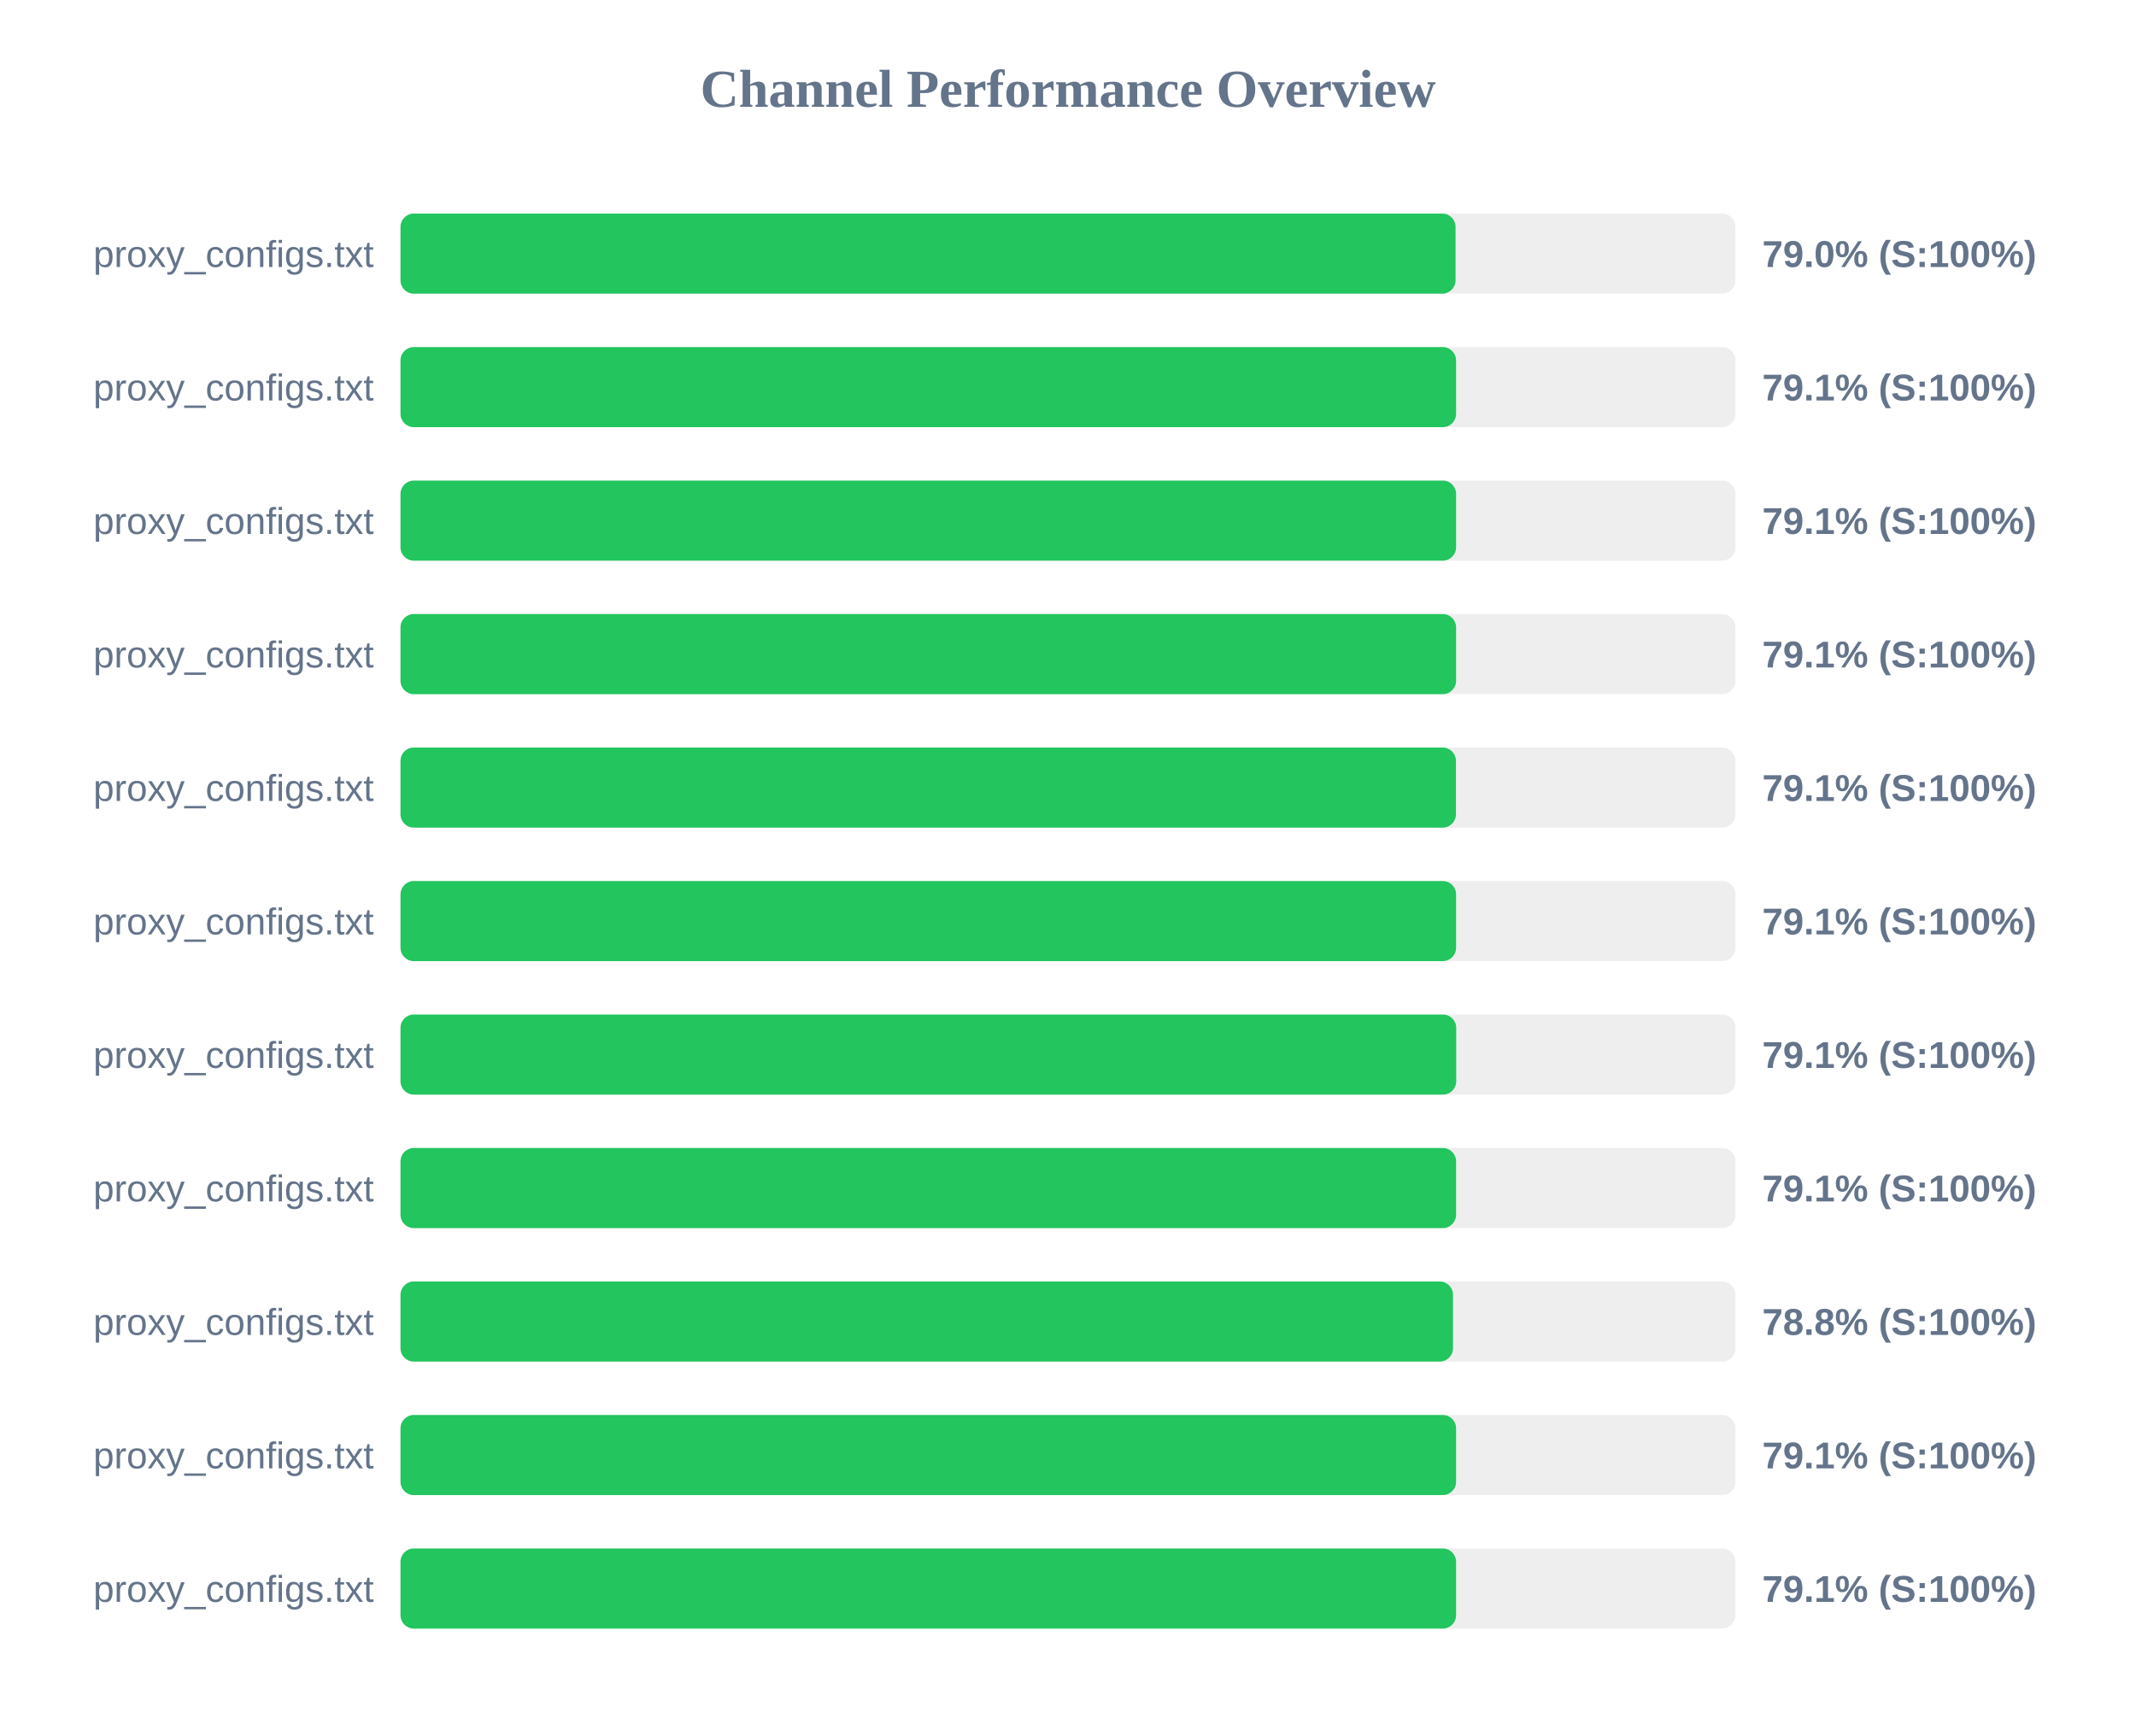
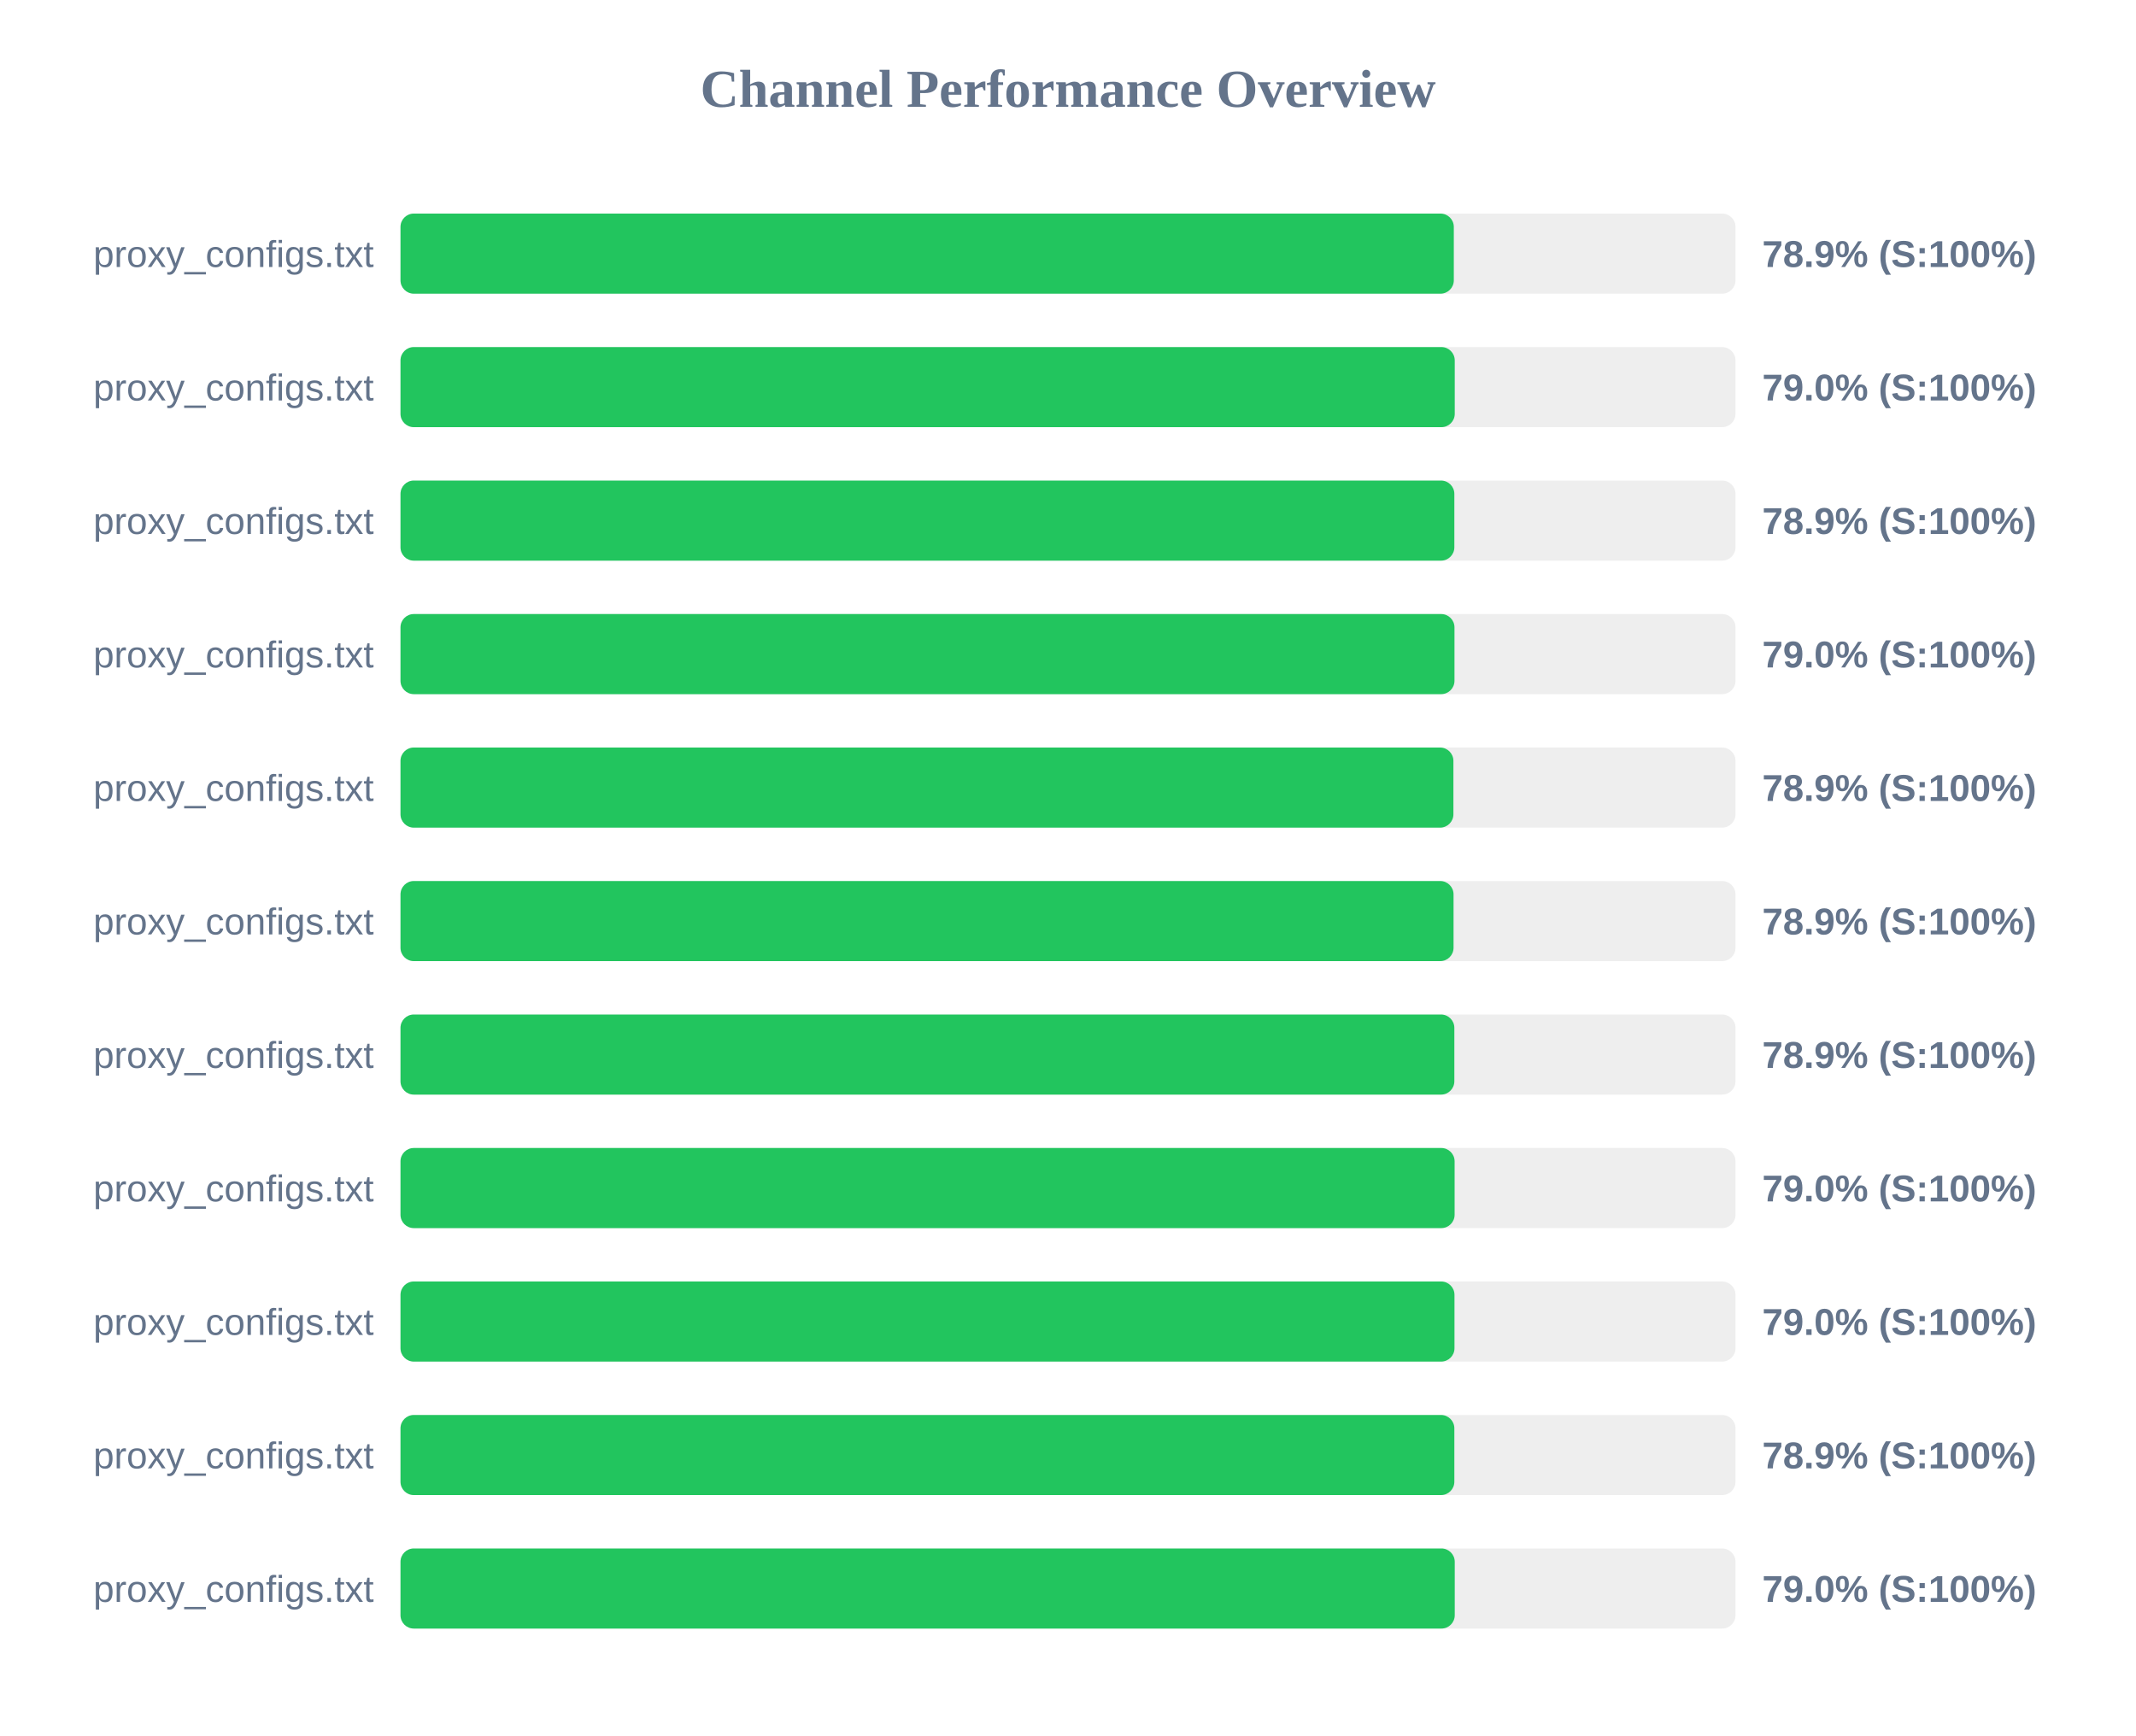
<svg xmlns="http://www.w3.org/2000/svg" width="800" height="650" version="1.1">
  <style>
        .row { font: 14px Arial; fill: #64748b; }
        .score { font: bold 14px Arial; fill: #64748b; }
    </style>
  <text x="400" y="40" text-anchor="middle" font-size="20px" font-weight="bold" fill="#64748b">Channel Performance Overview</text>
  <rect x="150" y="80" width="500" height="30" fill="#eee" rx="5" />
-   <rect x="150" y="80" width="395.15" height="30" fill="#22c55e" rx="5" />
+   <rect x="150" y="80" width="394.5" height="30" fill="#22c55e" rx="5" />
  <text x="140" y="100" text-anchor="end" class="row">proxy_configs.txt</text>
-   <text x="660" y="100" text-anchor="start" class="score">79.0% (S:100%)</text>
+   <text x="660" y="100" text-anchor="start" class="score">78.9% (S:100%)</text>
  <rect x="150" y="130" width="500" height="30" fill="#eee" rx="5" />
-   <rect x="150" y="130" width="395.35" height="30" fill="#22c55e" rx="5" />
+   <rect x="150" y="130" width="394.85" height="30" fill="#22c55e" rx="5" />
  <text x="140" y="150" text-anchor="end" class="row">proxy_configs.txt</text>
-   <text x="660" y="150" text-anchor="start" class="score">79.1% (S:100%)</text>
+   <text x="660" y="150" text-anchor="start" class="score">79.0% (S:100%)</text>
  <rect x="150" y="180" width="500" height="30" fill="#eee" rx="5" />
-   <rect x="150" y="180" width="395.35" height="30" fill="#22c55e" rx="5" />
+   <rect x="150" y="180" width="394.7" height="30" fill="#22c55e" rx="5" />
  <text x="140" y="200" text-anchor="end" class="row">proxy_configs.txt</text>
-   <text x="660" y="200" text-anchor="start" class="score">79.1% (S:100%)</text>
+   <text x="660" y="200" text-anchor="start" class="score">78.9% (S:100%)</text>
  <rect x="150" y="230" width="500" height="30" fill="#eee" rx="5" />
-   <rect x="150" y="230" width="395.35" height="30" fill="#22c55e" rx="5" />
+   <rect x="150" y="230" width="394.75" height="30" fill="#22c55e" rx="5" />
  <text x="140" y="250" text-anchor="end" class="row">proxy_configs.txt</text>
-   <text x="660" y="250" text-anchor="start" class="score">79.1% (S:100%)</text>
+   <text x="660" y="250" text-anchor="start" class="score">79.0% (S:100%)</text>
  <rect x="150" y="280" width="500" height="30" fill="#eee" rx="5" />
-   <rect x="150" y="280" width="395.3" height="30" fill="#22c55e" rx="5" />
+   <rect x="150" y="280" width="394.35" height="30" fill="#22c55e" rx="5" />
  <text x="140" y="300" text-anchor="end" class="row">proxy_configs.txt</text>
-   <text x="660" y="300" text-anchor="start" class="score">79.1% (S:100%)</text>
+   <text x="660" y="300" text-anchor="start" class="score">78.9% (S:100%)</text>
  <rect x="150" y="330" width="500" height="30" fill="#eee" rx="5" />
-   <rect x="150" y="330" width="395.35" height="30" fill="#22c55e" rx="5" />
+   <rect x="150" y="330" width="394.4" height="30" fill="#22c55e" rx="5" />
  <text x="140" y="350" text-anchor="end" class="row">proxy_configs.txt</text>
-   <text x="660" y="350" text-anchor="start" class="score">79.1% (S:100%)</text>
+   <text x="660" y="350" text-anchor="start" class="score">78.9% (S:100%)</text>
  <rect x="150" y="380" width="500" height="30" fill="#eee" rx="5" />
-   <rect x="150" y="380" width="395.4" height="30" fill="#22c55e" rx="5" />
+   <rect x="150" y="380" width="394.7" height="30" fill="#22c55e" rx="5" />
  <text x="140" y="400" text-anchor="end" class="row">proxy_configs.txt</text>
-   <text x="660" y="400" text-anchor="start" class="score">79.1% (S:100%)</text>
+   <text x="660" y="400" text-anchor="start" class="score">78.9% (S:100%)</text>
  <rect x="150" y="430" width="500" height="30" fill="#eee" rx="5" />
-   <rect x="150" y="430" width="395.35" height="30" fill="#22c55e" rx="5" />
+   <rect x="150" y="430" width="394.8" height="30" fill="#22c55e" rx="5" />
  <text x="140" y="450" text-anchor="end" class="row">proxy_configs.txt</text>
-   <text x="660" y="450" text-anchor="start" class="score">79.1% (S:100%)</text>
+   <text x="660" y="450" text-anchor="start" class="score">79.0% (S:100%)</text>
  <rect x="150" y="480" width="500" height="30" fill="#eee" rx="5" />
-   <rect x="150" y="480" width="394.2" height="30" fill="#22c55e" rx="5" />
+   <rect x="150" y="480" width="394.75" height="30" fill="#22c55e" rx="5" />
  <text x="140" y="500" text-anchor="end" class="row">proxy_configs.txt</text>
-   <text x="660" y="500" text-anchor="start" class="score">78.8% (S:100%)</text>
+   <text x="660" y="500" text-anchor="start" class="score">79.0% (S:100%)</text>
  <rect x="150" y="530" width="500" height="30" fill="#eee" rx="5" />
-   <rect x="150" y="530" width="395.35" height="30" fill="#22c55e" rx="5" />
+   <rect x="150" y="530" width="394.7" height="30" fill="#22c55e" rx="5" />
  <text x="140" y="550" text-anchor="end" class="row">proxy_configs.txt</text>
-   <text x="660" y="550" text-anchor="start" class="score">79.1% (S:100%)</text>
+   <text x="660" y="550" text-anchor="start" class="score">78.9% (S:100%)</text>
  <rect x="150" y="580" width="500" height="30" fill="#eee" rx="5" />
-   <rect x="150" y="580" width="395.35" height="30" fill="#22c55e" rx="5" />
+   <rect x="150" y="580" width="394.85" height="30" fill="#22c55e" rx="5" />
  <text x="140" y="600" text-anchor="end" class="row">proxy_configs.txt</text>
-   <text x="660" y="600" text-anchor="start" class="score">79.1% (S:100%)</text>
+   <text x="660" y="600" text-anchor="start" class="score">79.0% (S:100%)</text>
</svg>
